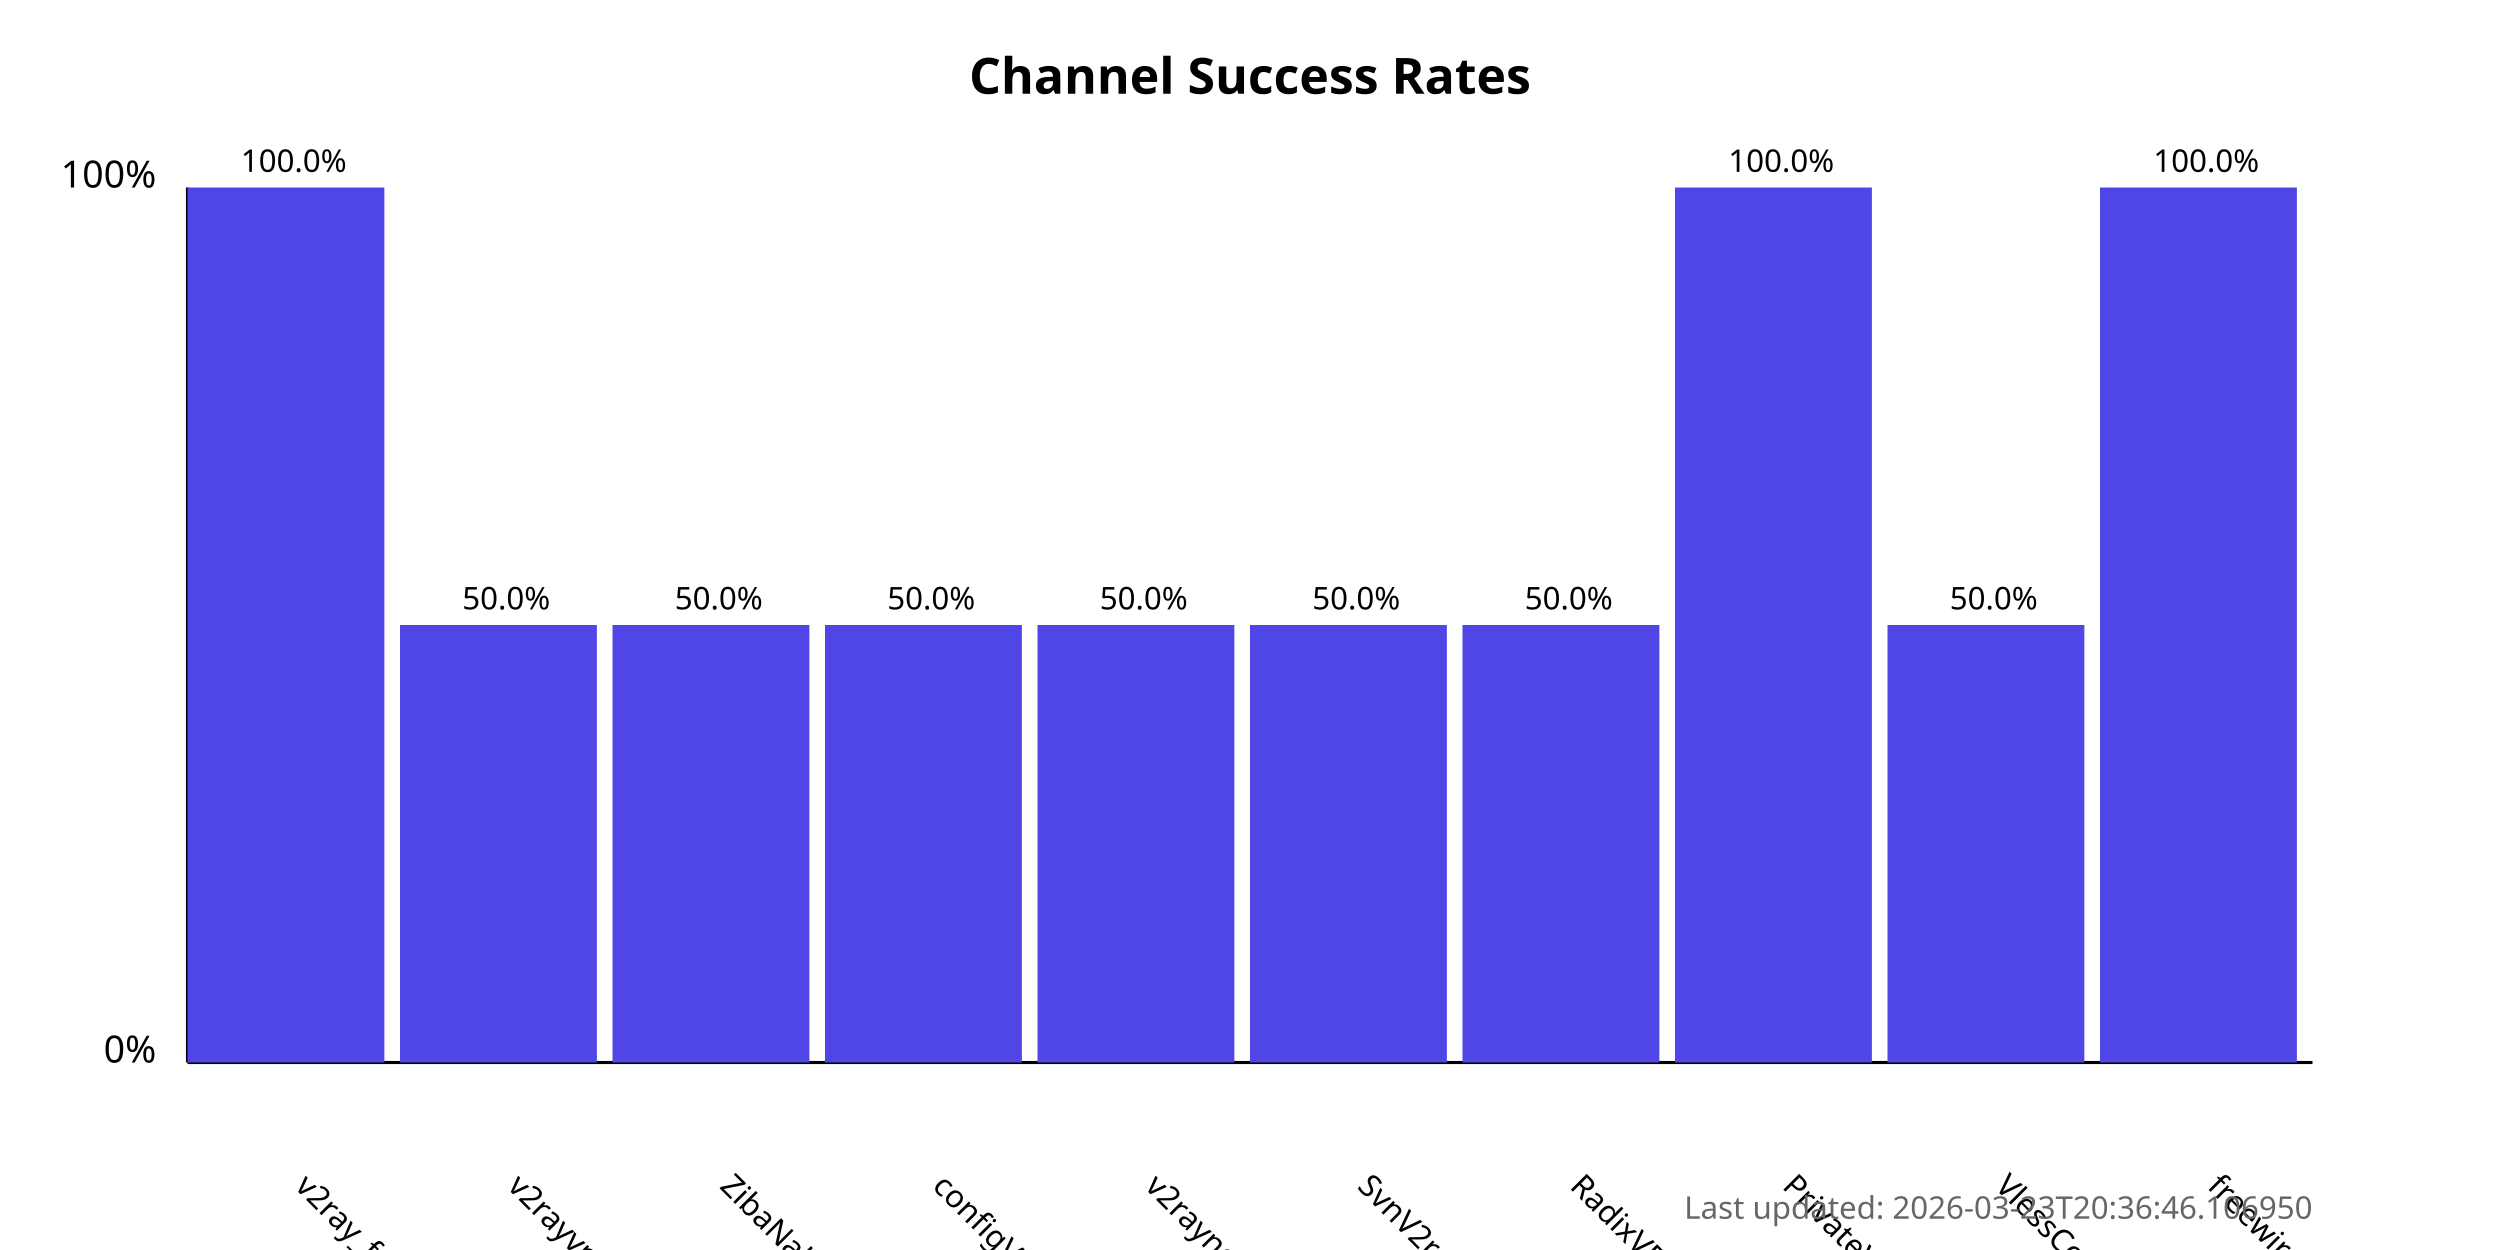
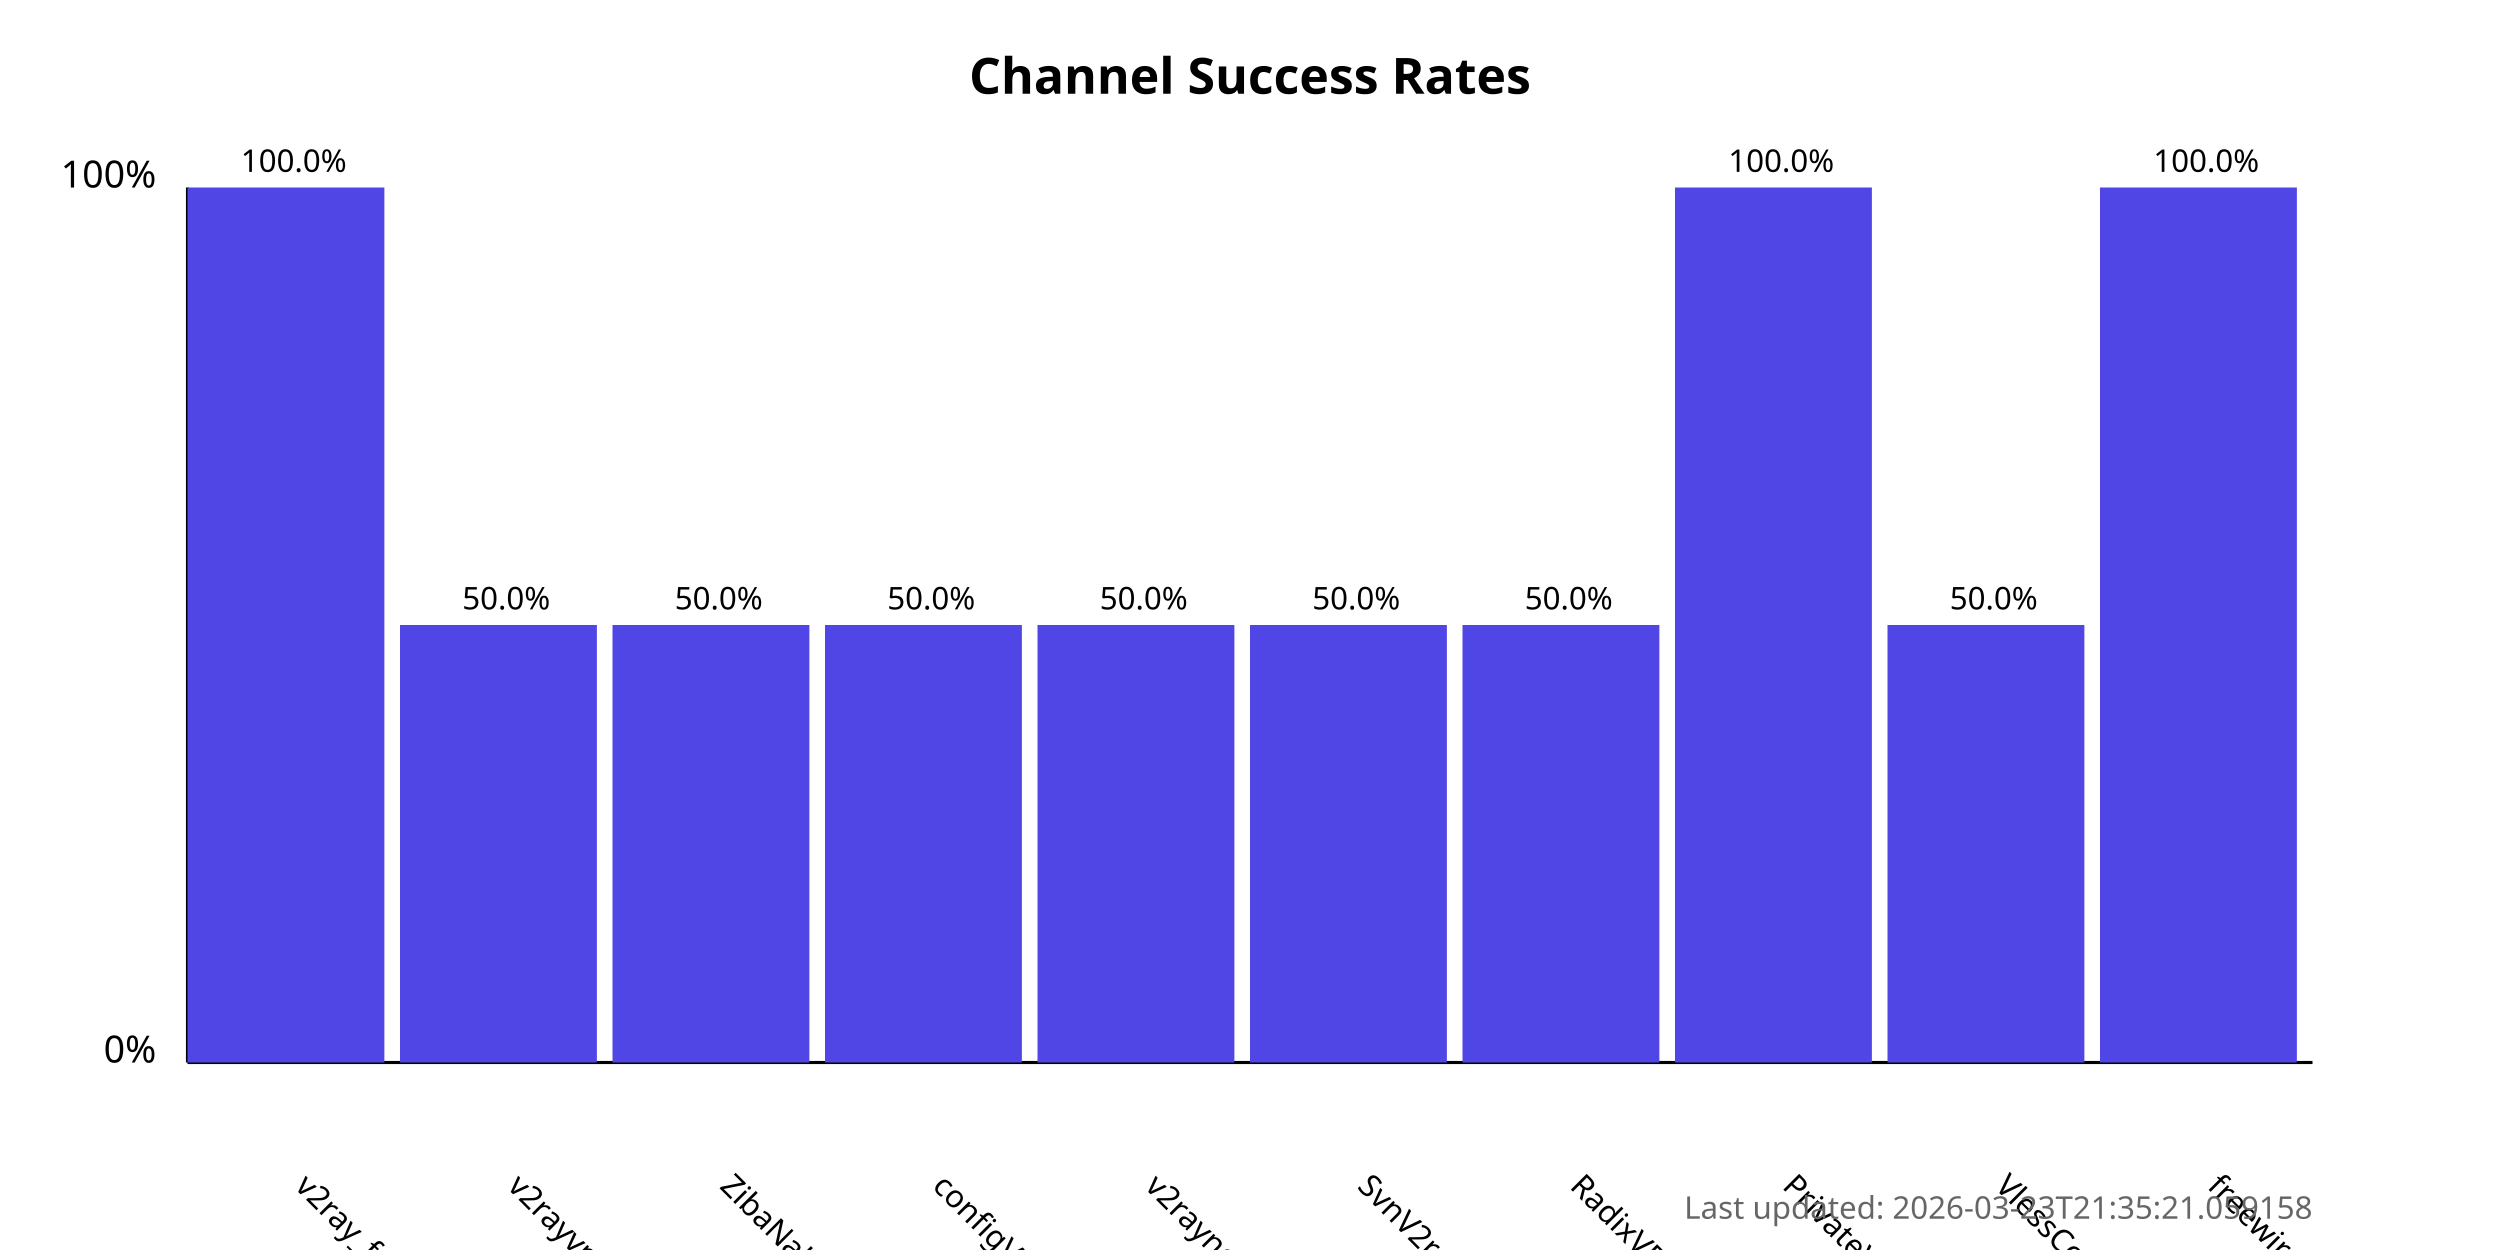
<svg xmlns="http://www.w3.org/2000/svg" width="800" height="400">
  <style>
            .chart-title { font: bold 16px sans-serif; }
            .axis-label { font: 12px sans-serif; }
            .tick-label { font: 10px sans-serif; }
            .bar { fill: #4f46e5; }
            .bar:hover { fill: #6366f1; }
            .timestamp { font: 10px sans-serif; fill: #666; }
        </style>
  <text x="400.0" y="30" text-anchor="middle" class="chart-title">
            Channel Success Rates
        </text>
  <line x1="60" y1="340" x2="60" y2="60" stroke="black" stroke-width="1" />
  <line x1="60" y1="340" x2="740" y2="340" stroke="black" stroke-width="1" />
  <text x="50" y="340" text-anchor="end" class="axis-label">0%</text>
  <text x="50" y="60" text-anchor="end" class="axis-label">100%</text>
  <g>
    <rect x="60" y="60.0" width="63.0" height="280.0" class="bar" />
    <text x="94.0" y="380" transform="rotate(45, 94.0, 380)" text-anchor="start" class="tick-label">
                v2ray_free_conf
            </text>
    <text x="94.0" y="55.0" text-anchor="middle" class="tick-label">
                100.0%
            </text>
  </g>
  <g>
    <rect x="128.0" y="200.0" width="63.0" height="140.0" class="bar" />
    <text x="162.0" y="380" transform="rotate(45, 162.0, 380)" text-anchor="start" class="tick-label">
                v2rayvpno
            </text>
    <text x="162.0" y="195.0" text-anchor="middle" class="tick-label">
                50.0%
            </text>
  </g>
  <g>
    <rect x="196.0" y="200.0" width="63.0" height="140.0" class="bar" />
    <text x="230.0" y="380" transform="rotate(45, 230.0, 380)" text-anchor="start" class="tick-label">
                ZibaNabz
            </text>
    <text x="230.0" y="195.0" text-anchor="middle" class="tick-label">
                50.0%
            </text>
  </g>
  <g>
    <rect x="264.0" y="200.0" width="63.0" height="140.0" class="bar" />
    <text x="298.0" y="380" transform="rotate(45, 298.0, 380)" text-anchor="start" class="tick-label">
                configV2rayForFree
            </text>
    <text x="298.0" y="195.0" text-anchor="middle" class="tick-label">
                50.0%
            </text>
  </g>
  <g>
    <rect x="332.0" y="200.0" width="63.0" height="140.0" class="bar" />
    <text x="366.0" y="380" transform="rotate(45, 366.0, 380)" text-anchor="start" class="tick-label">
                v2rayngvpn
            </text>
    <text x="366.0" y="195.0" text-anchor="middle" class="tick-label">
                50.0%
            </text>
  </g>
  <g>
    <rect x="400.0" y="200.0" width="63.0" height="140.0" class="bar" />
    <text x="434.0" y="380" transform="rotate(45, 434.0, 380)" text-anchor="start" class="tick-label">
                SvnV2ray
            </text>
    <text x="434.0" y="195.0" text-anchor="middle" class="tick-label">
                50.0%
            </text>
  </g>
  <g>
    <rect x="468.0" y="200.0" width="63.0" height="140.0" class="bar" />
    <text x="502.0" y="380" transform="rotate(45, 502.0, 380)" text-anchor="start" class="tick-label">
                RadixVPN
            </text>
    <text x="502.0" y="195.0" text-anchor="middle" class="tick-label">
                50.0%
            </text>
  </g>
  <g>
    <rect x="536.0" y="60.0" width="63.0" height="280.0" class="bar" />
    <text x="570.0" y="380" transform="rotate(45, 570.0, 380)" text-anchor="start" class="tick-label">
                PrivateVPNs
            </text>
    <text x="570.0" y="55.0" text-anchor="middle" class="tick-label">
                100.0%
            </text>
  </g>
  <g>
    <rect x="604.0" y="200.0" width="63.0" height="140.0" class="bar" />
    <text x="638.0" y="380" transform="rotate(45, 638.0, 380)" text-anchor="start" class="tick-label">
                VlessConfig
            </text>
    <text x="638.0" y="195.0" text-anchor="middle" class="tick-label">
                50.0%
            </text>
  </g>
  <g>
    <rect x="672.0" y="60.0" width="63.0" height="280.0" class="bar" />
    <text x="706.0" y="380" transform="rotate(45, 706.0, 380)" text-anchor="start" class="tick-label">
                freewireguard
            </text>
    <text x="706.0" y="55.0" text-anchor="middle" class="tick-label">
                100.0%
            </text>
  </g>
  <text x="740" y="390" text-anchor="end" class="timestamp">
-             Last updated: 2026-03-23T20:36:46.106950
+             Last updated: 2026-03-23T21:35:21.059158
        </text>
</svg>
